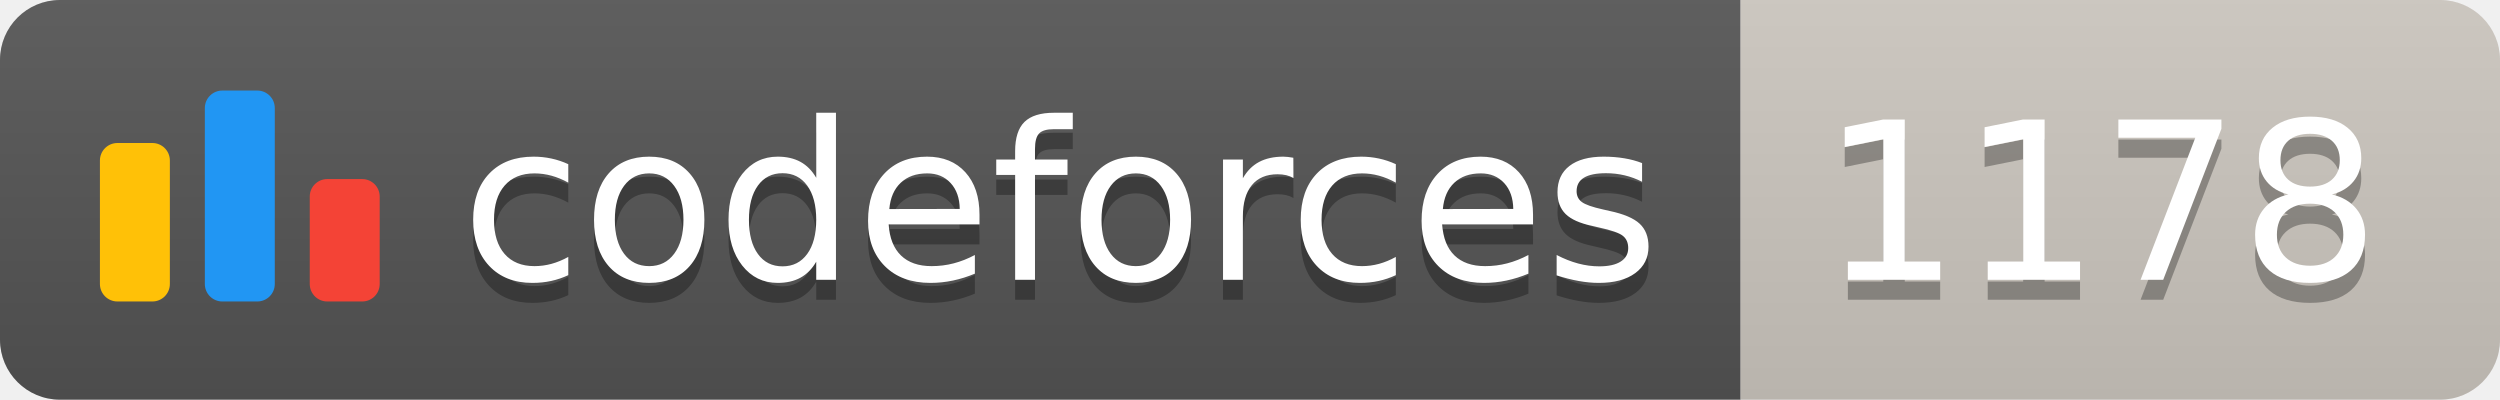
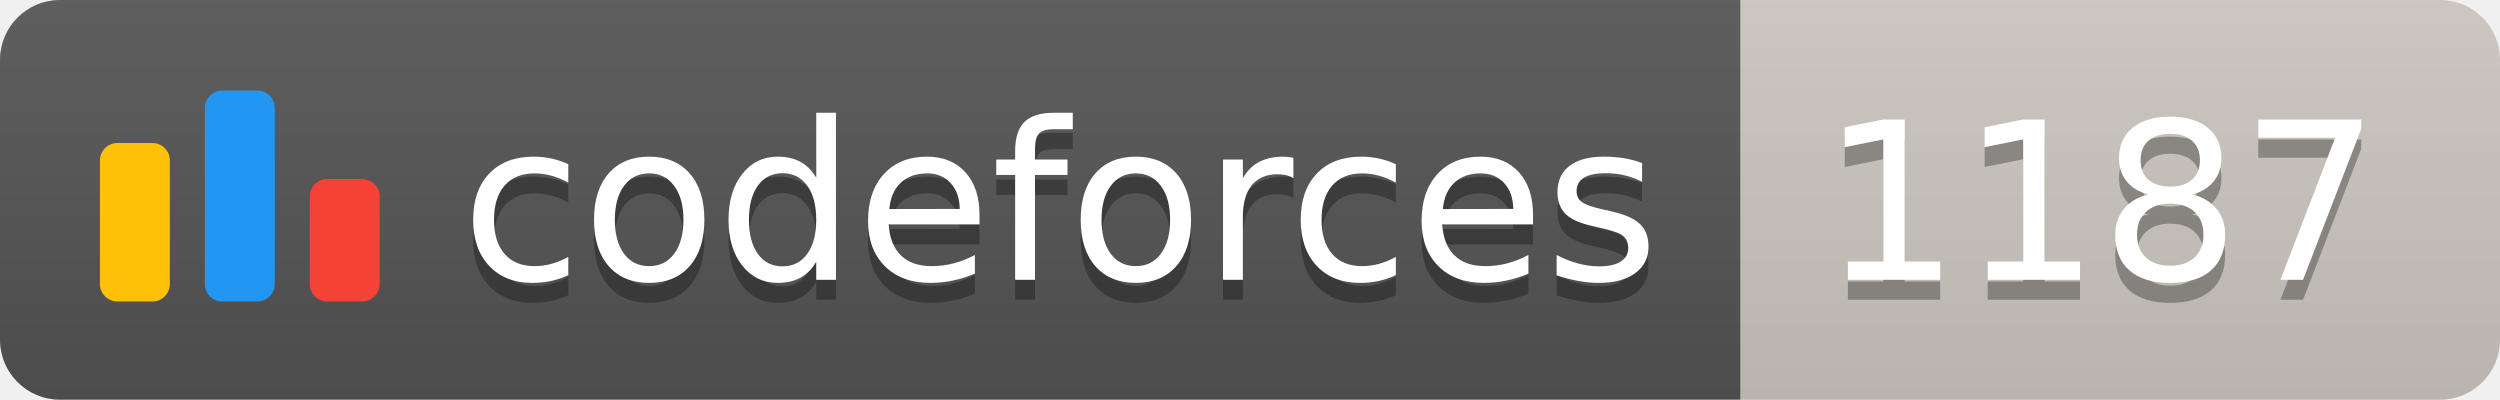
<svg xmlns="http://www.w3.org/2000/svg" width="125.1" height="20">
  <linearGradient id="smooth" x2="0" y2="100%">
    <stop offset="0" stop-color="#bbb" stop-opacity=".1" />
    <stop offset="1" stop-opacity=".1" />
  </linearGradient>
  <clipPath id="round">
    <rect width="125.1" height="20" rx="3" fill="#fff" />
  </clipPath>
  <g clip-path="url(#round)">
    <rect width="87.1" height="20" fill="#555" />
    <rect x="87.1" width="38.0" height="20" fill="#cec8c1" />
    <rect width="125.1" height="20" fill="url(#smooth)" />
  </g>
  <g fill="#fff" text-anchor="middle" font-family="DejaVu Sans,Verdana,Geneva,sans-serif" font-size="110">
    <svg x="5" y="3" class="logo" width="14" height="14" viewBox="0 0 32 25" fill="none">
      <rect y="6" width="8" height="18.125" rx="2" fill="#FFC107" />
      <rect x="24" y="10.125" width="8" height="14" rx="2" fill="#F44336" />
      <rect x="12" width="8" height="24.125" rx="2" fill="#2196F3" />
    </svg>
    <text x="530.5" y="150" fill="#010101" fill-opacity=".3" transform="scale(0.1)" textLength="601.0" lengthAdjust="spacing">codeforces
        </text>
    <text x="530.5" y="140" transform="scale(0.1)" textLength="601.0" lengthAdjust="spacing">codeforces</text>
-     <text x="1051.0" y="150" fill="#010101" fill-opacity=".3" transform="scale(0.1)" textLength="280.0" lengthAdjust="spacing">1178
+     <text x="1051.0" y="150" fill="#010101" fill-opacity=".3" transform="scale(0.1)" textLength="280.0" lengthAdjust="spacing">1187
        </text>
-     <text x="1051.0" y="140" transform="scale(0.1)" textLength="280.0" lengthAdjust="spacing">1178</text>
+     <text x="1051.0" y="140" transform="scale(0.1)" textLength="280.0" lengthAdjust="spacing">1187</text>
  </g>
</svg>
